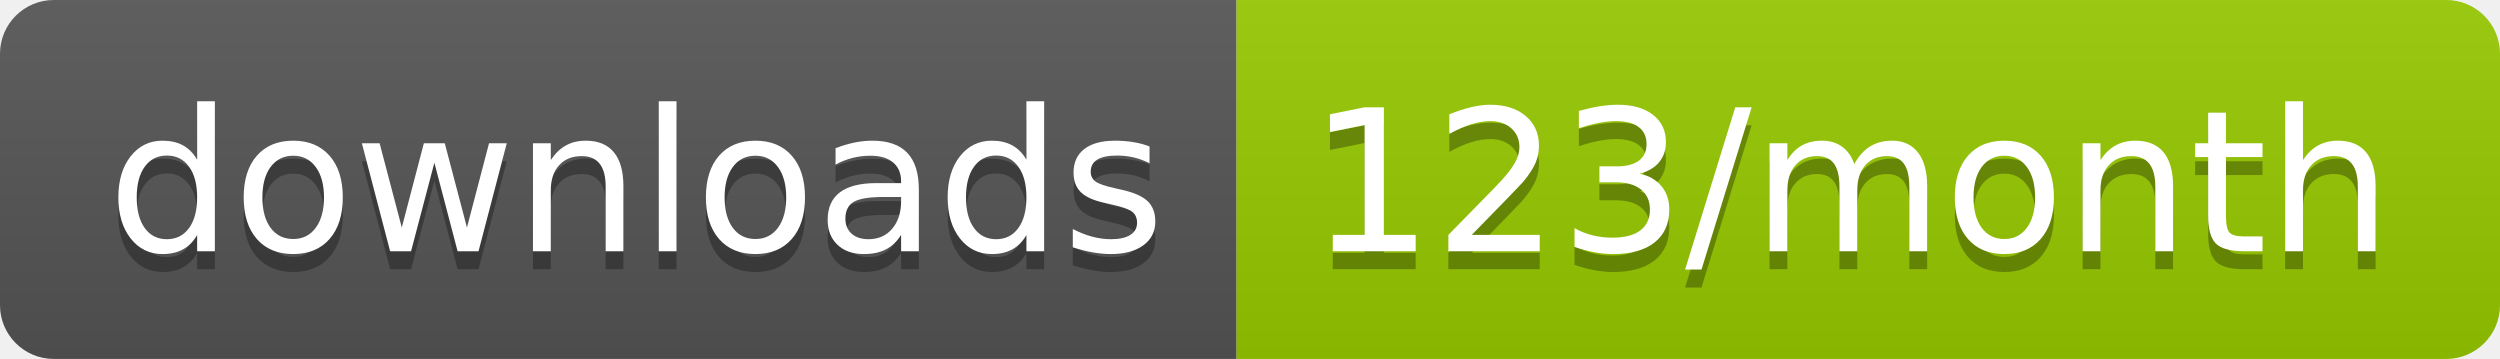
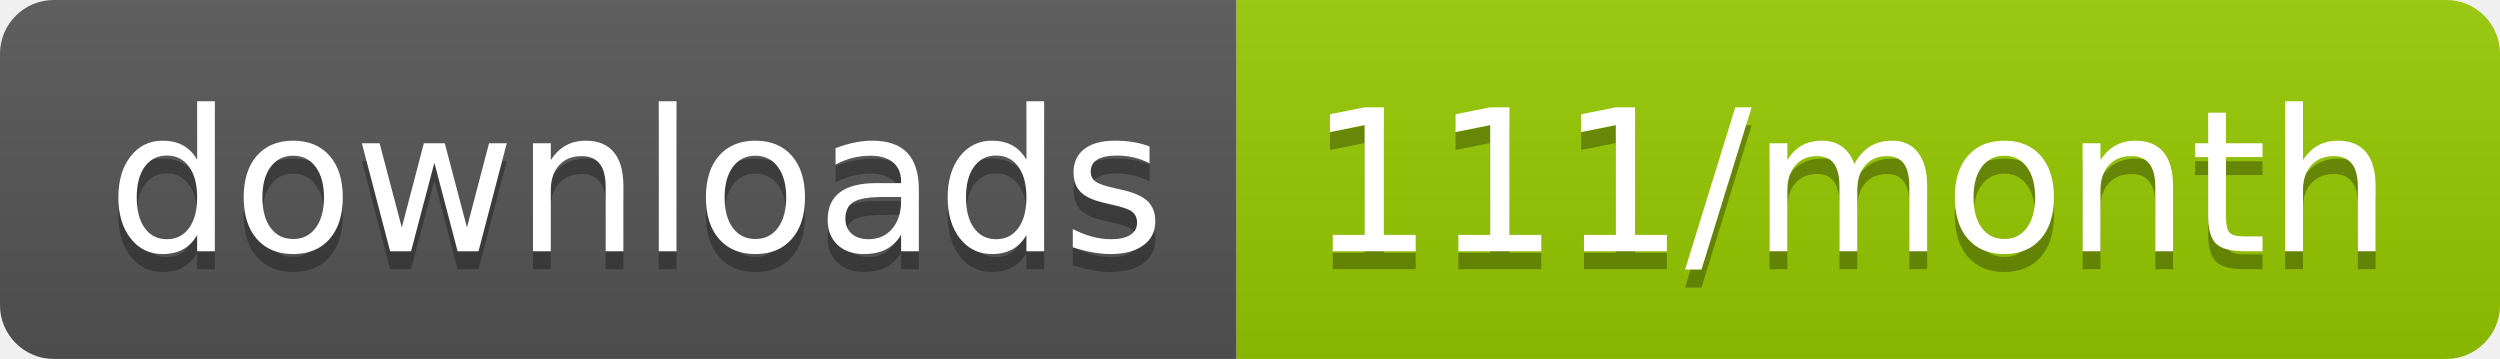
<svg xmlns="http://www.w3.org/2000/svg" width="139.3" height="20">
  <linearGradient id="smooth" x2="0" y2="100%">
    <stop offset="0" stop-color="#bbb" stop-opacity=".1" />
    <stop offset="1" stop-opacity=".1" />
  </linearGradient>
  <clipPath id="round">
    <rect width="139.3" height="20" rx="3" fill="#fff" />
  </clipPath>
  <g clip-path="url(#round)">
    <rect width="68.9" height="20" fill="#555" />
    <rect x="68.9" width="70.4" height="20" fill="#97CA00" />
    <rect width="139.3" height="20" fill="url(#smooth)" />
  </g>
  <g fill="#fff" text-anchor="middle" font-family="DejaVu Sans,Verdana,Geneva,sans-serif" font-size="110">
    <text x="354.5" y="150" fill="#010101" fill-opacity=".3" transform="scale(0.1)" textLength="589.0" lengthAdjust="spacing">downloads</text>
    <text x="354.5" y="140" transform="scale(0.1)" textLength="589.0" lengthAdjust="spacing">downloads</text>
-     <text x="1031.0" y="150" fill="#010101" fill-opacity=".3" transform="scale(0.1)" textLength="604.0" lengthAdjust="spacing">123/month</text>
-     <text x="1031.0" y="140" transform="scale(0.1)" textLength="604.0" lengthAdjust="spacing">123/month</text>
+     <text x="1031.0" y="150" fill="#010101" fill-opacity=".3" transform="scale(0.1)" textLength="604.0" lengthAdjust="spacing">111/month</text>
+     <text x="1031.0" y="140" transform="scale(0.1)" textLength="604.0" lengthAdjust="spacing">111/month</text>
  </g>
</svg>
